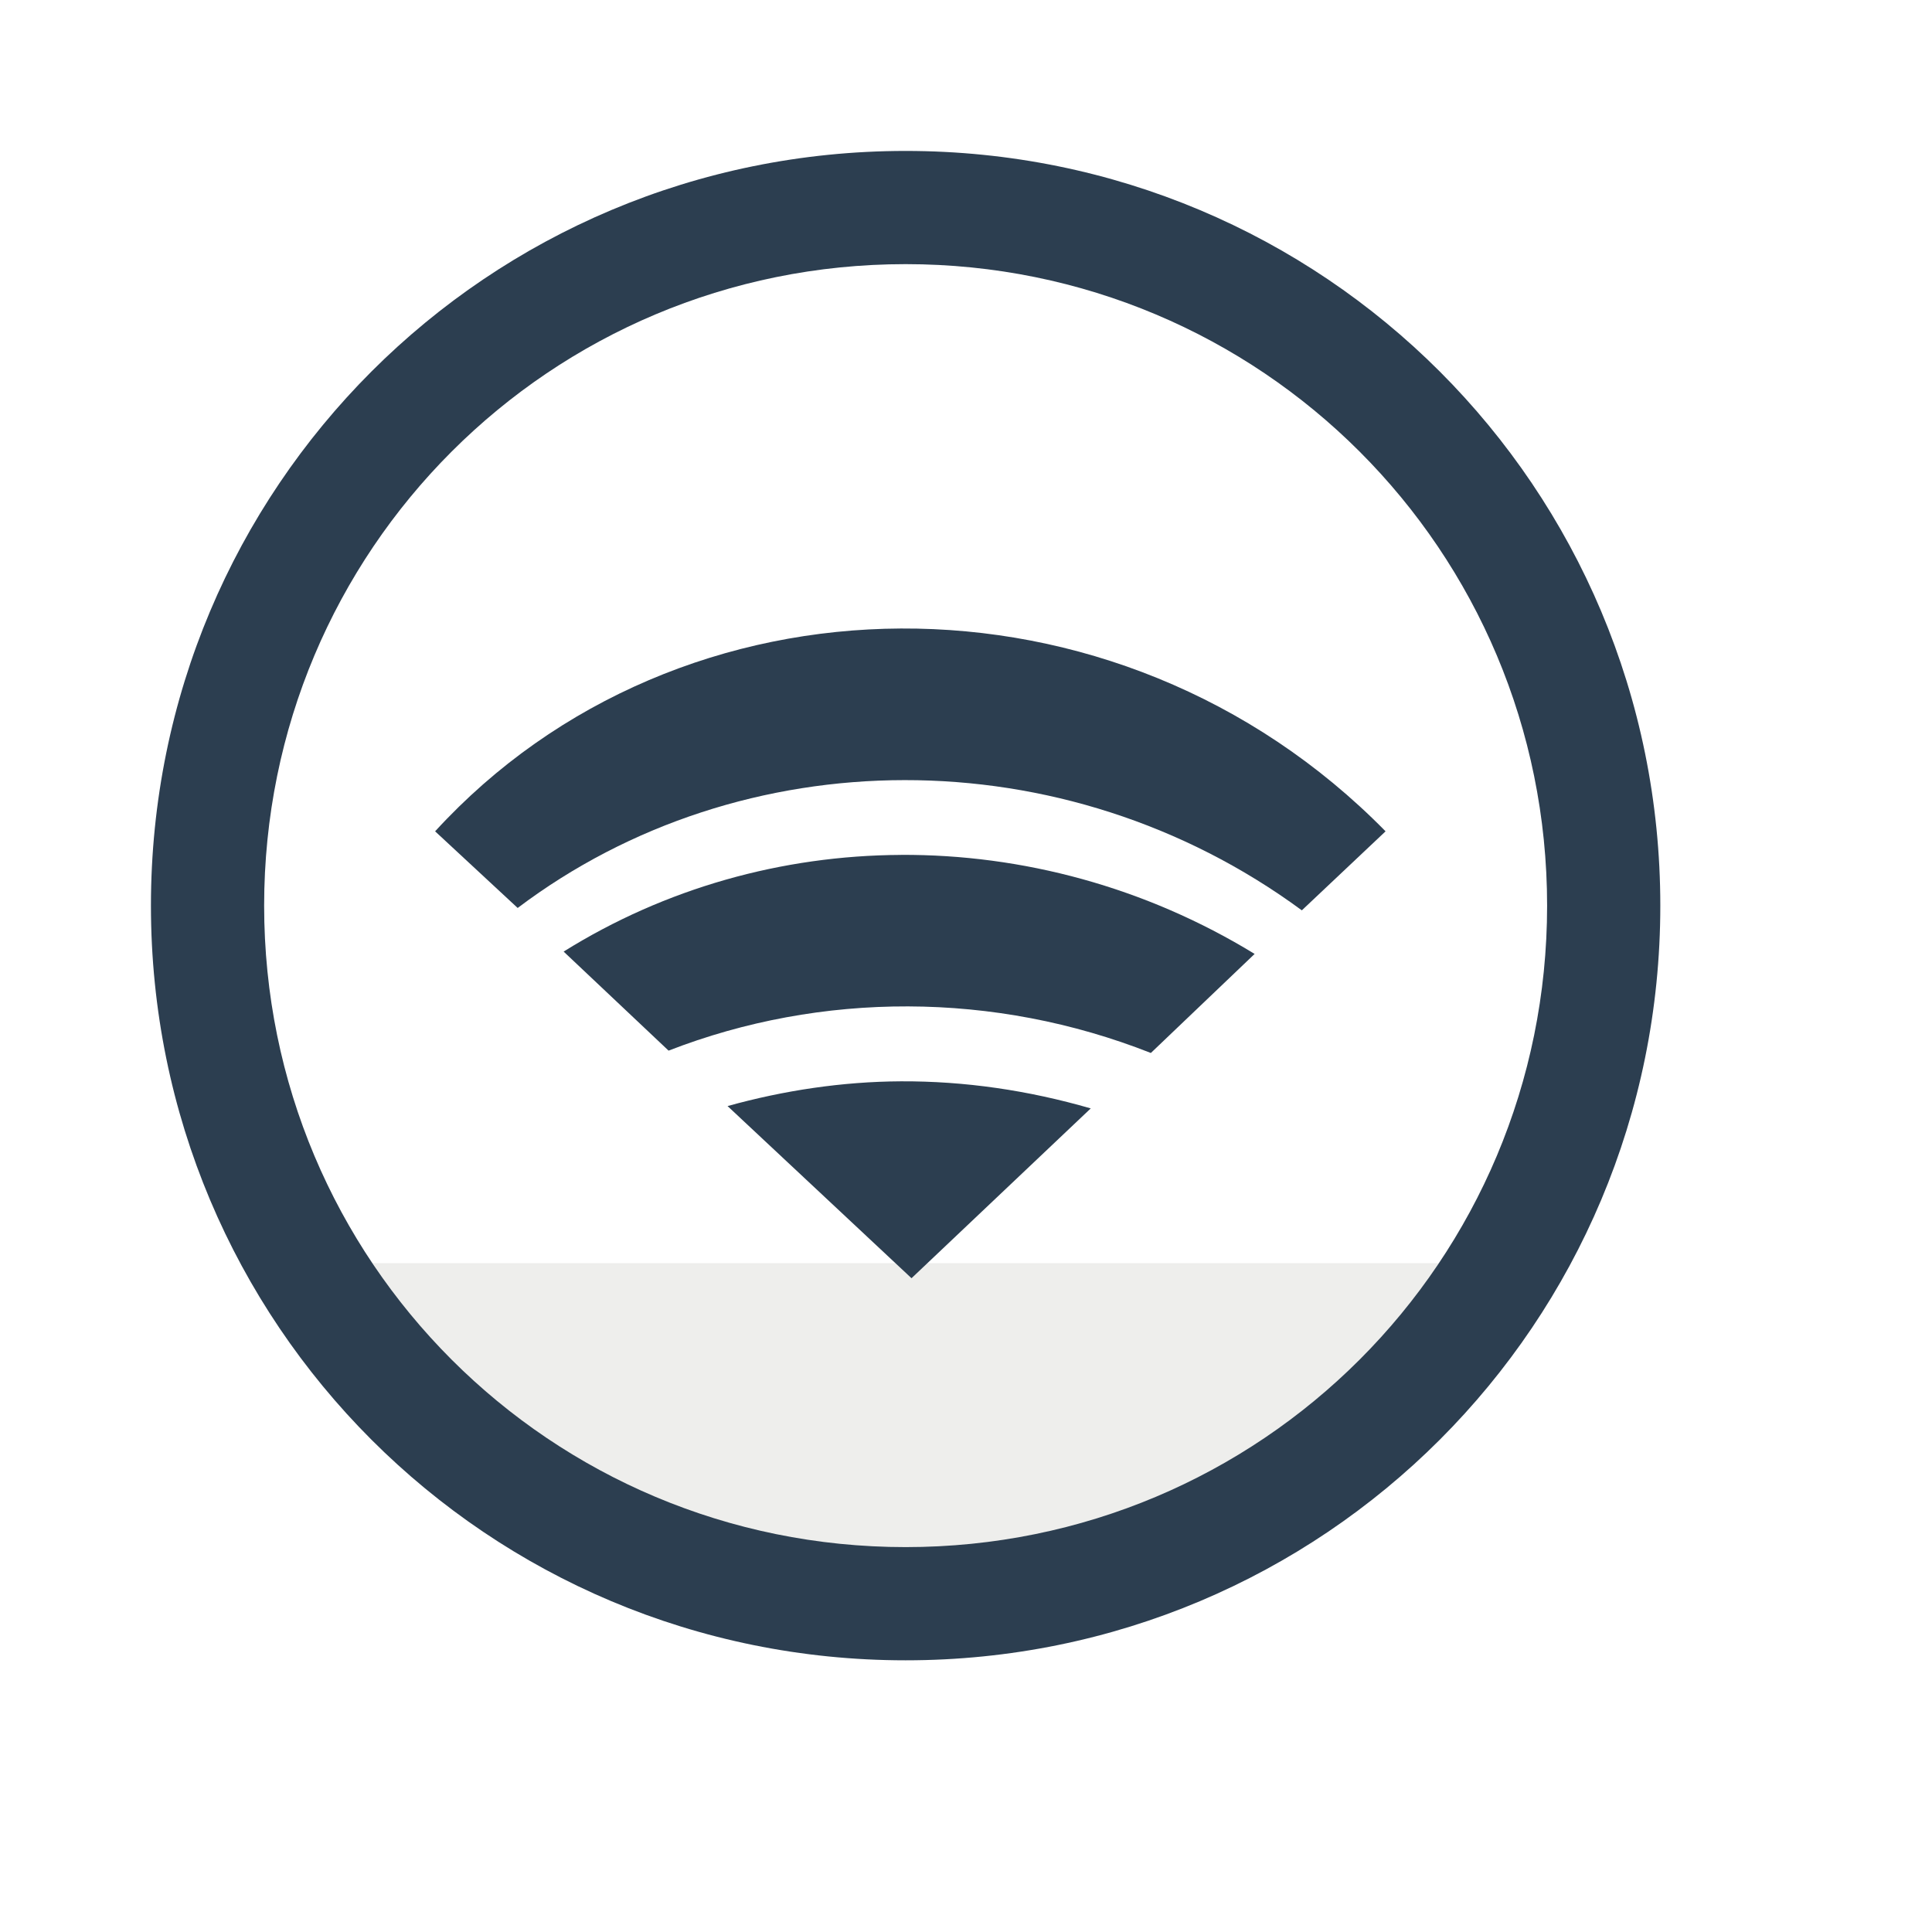
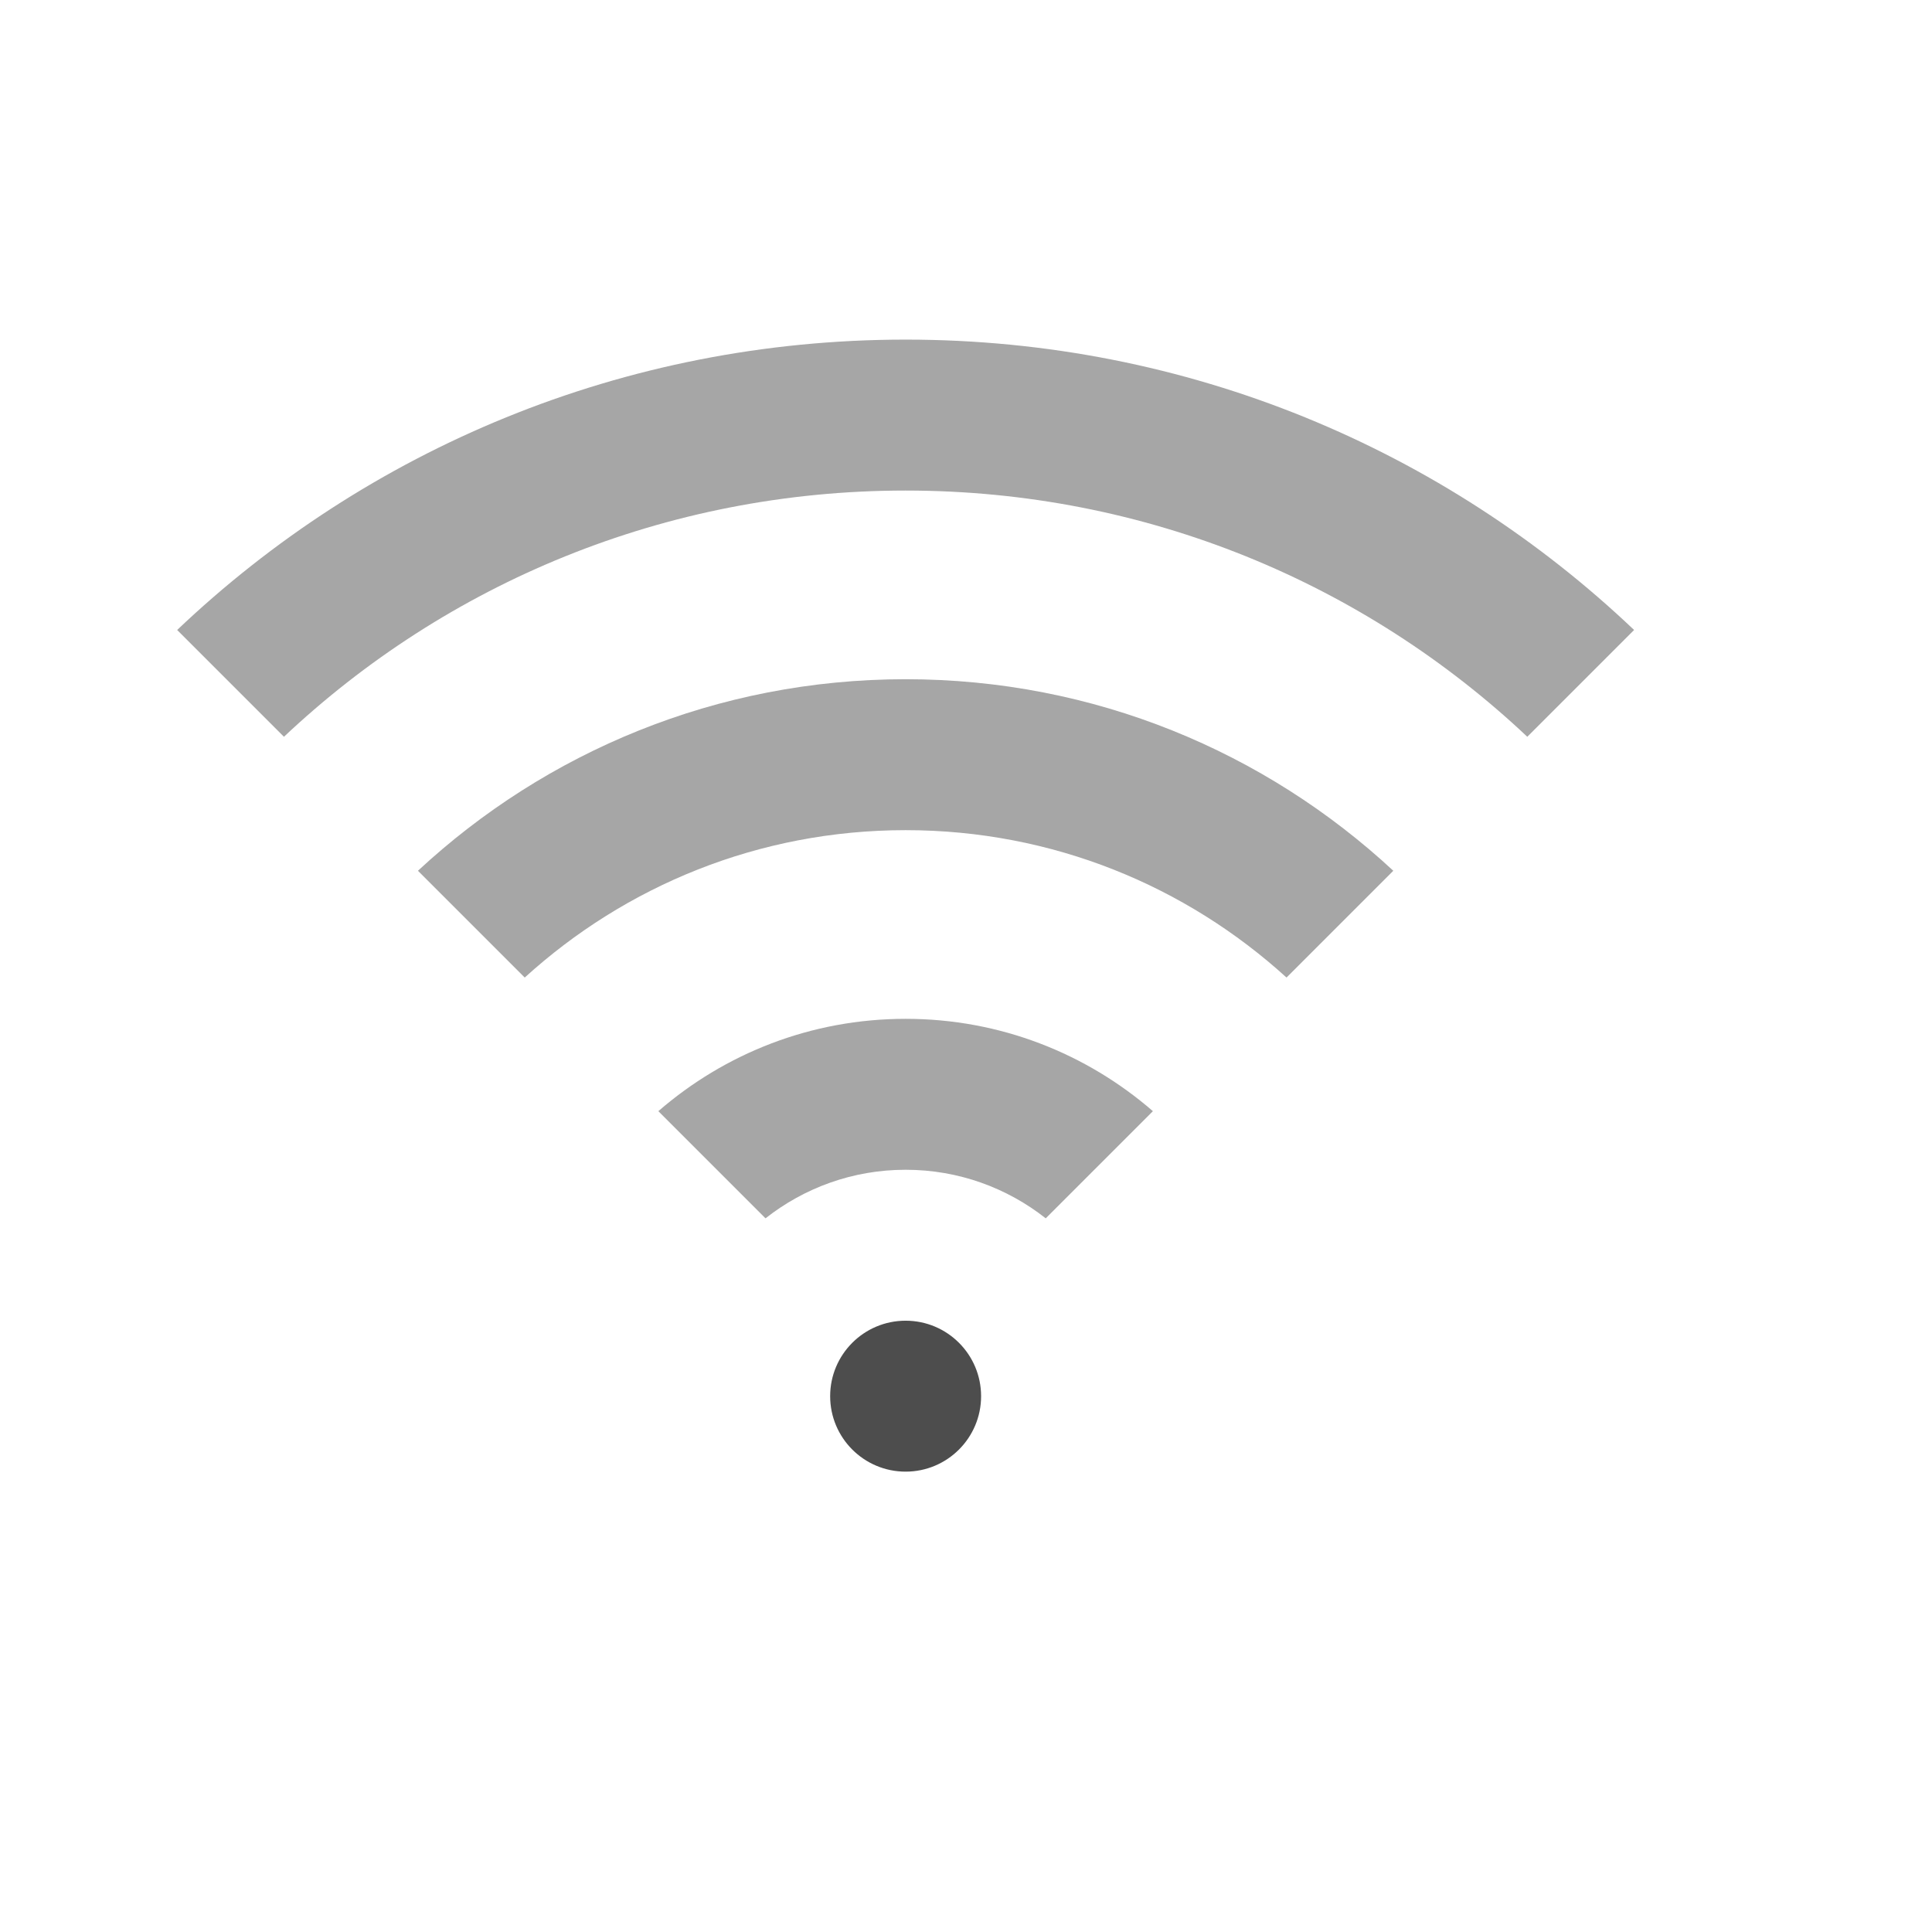
<svg xmlns="http://www.w3.org/2000/svg" width="38.4pt" height="38.4pt" id="svg2" version="1.1">
  <defs id="defs4">
    <clipPath clipPathUnits="userSpaceOnUse" id="clipPath3775">
      <rect style="color:#000000;fill:#fce94f;fill-opacity:1;fill-rule:evenodd;stroke:none;stroke-width:2.1;marker:none;visibility:visible;display:inline;overflow:visible;enable-background:accumulate" id="rect3777" width="37.645" height="37.645" x="-14.038" y="9.434" transform="matrix(0.7310017,-0.6823757,0.7310017,0.6823757,0,0)" />
    </clipPath>
    <clipPath clipPathUnits="userSpaceOnUse" id="clipPath3779">
      <rect transform="matrix(0.7310017,-0.6823757,0.7310017,0.6823757,0,0)" y="9.434" x="-14.038" height="37.645" width="37.645" id="rect3781" style="color:#000000;fill:#fce94f;fill-opacity:1;fill-rule:evenodd;stroke:none;stroke-width:2.1;marker:none;visibility:visible;display:inline;overflow:visible;enable-background:accumulate" />
    </clipPath>
    <clipPath clipPathUnits="userSpaceOnUse" id="clipPath3783">
      <rect style="color:#000000;fill:#fce94f;fill-opacity:1;fill-rule:evenodd;stroke:none;stroke-width:2.1;marker:none;visibility:visible;display:inline;overflow:visible;enable-background:accumulate" id="rect3785" width="37.645" height="37.645" x="-14.038" y="9.434" transform="matrix(0.7310017,-0.6823757,0.7310017,0.6823757,0,0)" />
    </clipPath>
-     <clipPath clipPathUnits="userSpaceOnUse" id="clipPath3049">
-       <path style="fill:#eeeeec;fill-rule:evenodd;stroke:#595959;stroke-width:0;stroke-linecap:square;stroke-linejoin:miter;stroke-miterlimit:2.013" d="m 24.419,39.812 c 2.292,-0.152 4.037,-2.111 3.923,-4.402 -0.115,-2.29 -2.047,-4.066 -4.343,-3.99 -2.295,0.076 -4.106,1.976 -4.067,4.269 0.038,2.293 1.911,4.132 4.207,4.132" stroke-miterlimit="2.013" id="path3051" />
-     </clipPath>
  </defs>
-   <path style="fill:#eeeeec;fill-opacity:1;stroke:none;display:inline" d="m 8.278,33.475 c -0.027,0.207 -0.049,0.418 -0.049,0.629 3e-7,4.746 7.034,8.567 15.771,8.567 8.737,0 15.771,-3.821 15.771,-8.567 0,-0.211 -0.022,-0.422 -0.049,-0.629 l -31.444,0 z" id="path3009" />
-   <path style="fill:#2c3e50;fill-opacity:1;stroke:none;display:inline" d="m 24,4 c -11.08,0 -20,8.92 -20,20 0,11.08 8.92,20 20,20 11.08,0 20,-8.92 20,-20 0,-11.08 -8.92,-20 -20,-20 z m 0,3 c 9.418,0 17,7.582 17,17 0,9.418 -7.582,17 -17,17 -9.418,0 -17,-7.582 -17,-17 0,-9.418 7.582,-17 17,-17 z" id="rect4118" />
-   <g id="g3016" style="fill:#2c3e50;fill-opacity:1">
-     <path id="rect2995" d="m 23.875,16.656 c -4.596,0.022 -9.104,1.837 -12.344,5.375 l 2.188,2.031 C 19.657,19.578 28.198,19.49 34.5,24.125 l 2.219,-2.094 C 33.157,18.403 28.471,16.634 23.875,16.656 z" style="color:#000000;fill:#2c3e50;fill-opacity:1;fill-rule:evenodd;stroke:none;stroke-width:4;marker:none;visibility:visible;display:inline;overflow:visible;enable-background:accumulate" />
-     <path id="path3003" d="m 23.875,22.656 c -3.153,0.015 -6.249,0.883 -8.938,2.562 l 2.781,2.625 c 4.039,-1.57 8.628,-1.577 12.781,0.062 l 2.75,-2.625 c -2.892,-1.769 -6.153,-2.641 -9.375,-2.625 z" style="color:#000000;fill:#2c3e50;fill-opacity:1;fill-rule:evenodd;stroke:none;stroke-width:4;marker:none;visibility:visible;display:inline;overflow:visible;enable-background:accumulate" />
-     <path id="path3008" d="m 23.875,28.656 c -1.554,0.008 -3.105,0.242 -4.594,0.656 l 4.875,4.562 4.75,-4.5 C 27.253,28.895 25.566,28.648 23.875,28.656 z" style="color:#000000;fill:#2c3e50;fill-opacity:1;fill-rule:evenodd;stroke:none;stroke-width:4;marker:none;visibility:visible;display:inline;overflow:visible;enable-background:accumulate" />
-   </g>
+   <rect style="opacity:1;fill:#4d4d4d;fill-opacity:1;stroke:none;stroke-width:2.8;stroke-miterlimit:4;stroke-dasharray:none;stroke-opacity:0.55" id="rect4151" width="4" height="4" x="22" y="35" rx="11" ry="4" />
+   <path style="fill:#4d4d4d;fill-opacity:0.498;fill-rule:evenodd;stroke:none;stroke-width:1px;stroke-linecap:butt;stroke-linejoin:miter;stroke-opacity:1" d="M 24 9 C 16.5 9 9.712 11.926 4.695 16.695 L 7.525 19.525 C 11.818 15.479 17.608 13 24 13 C 30.392 13 36.182 15.479 40.475 19.525 L 43.305 16.695 C 38.288 11.926 31.5 9 24 9 z " id="path4184" />
+   <path style="opacity:1;fill:#4d4d4d;fill-opacity:0.498;stroke:none;stroke-width:2.8;stroke-miterlimit:4;stroke-dasharray:none;stroke-opacity:0.55" d="M 24 27 C 21.485 27 19.201 27.926 17.447 29.447 L 20.287 32.287 C 21.308 31.483 22.594 31 24 31 C 25.406 31 26.692 31.483 27.713 32.287 L 30.553 29.447 C 28.799 27.926 26.515 27 24 27 z " id="rect4193" />
+   <path style="opacity:1;fill:#4d4d4d;fill-opacity:0.498;stroke:none;stroke-width:2.8;stroke-miterlimit:4;stroke-dasharray:none;stroke-opacity:0.55" d="M 24 18 C 18.993 18 14.463 19.932 11.076 23.076 L 13.906 25.906 C 16.568 23.484 20.101 22 24 22 C 27.899 22 31.432 23.484 34.094 25.906 L 36.924 23.076 C 33.537 19.932 29.007 18 24 18 z " id="rect4204" />
</svg>
